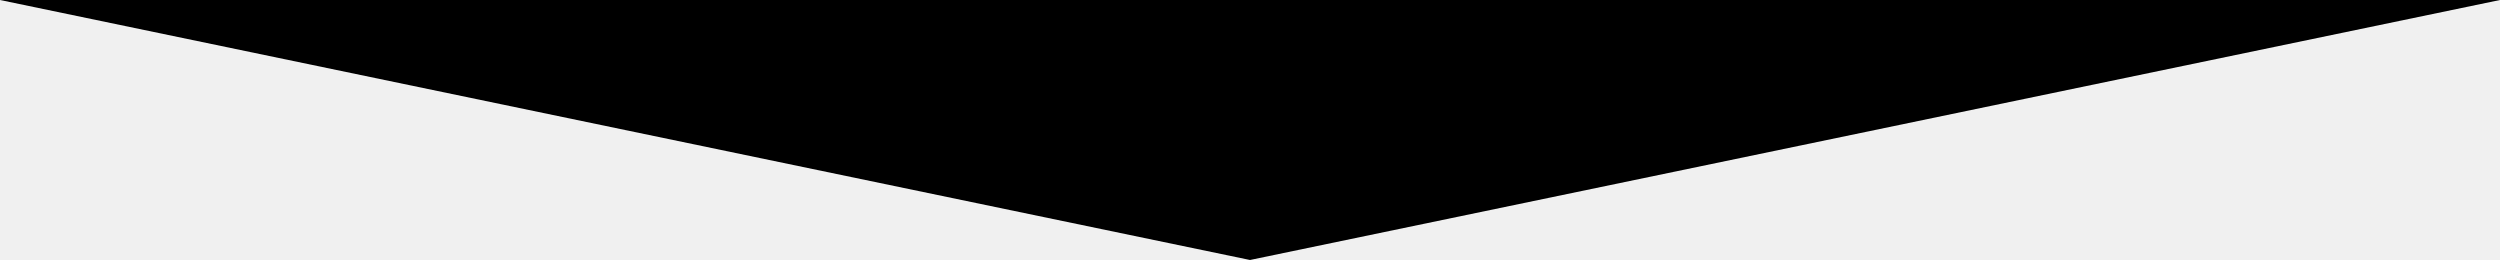
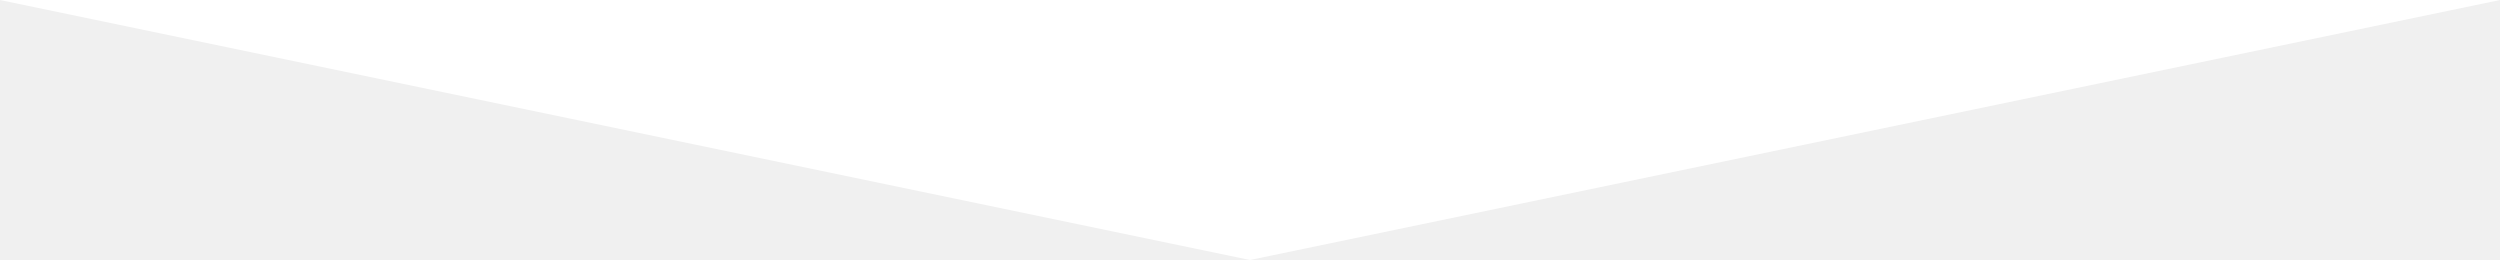
- <svg xmlns="http://www.w3.org/2000/svg" version="1.0" id="Layer_1" x="0px" y="0px" width="595.28px" height="61.905px" viewBox="0 0 595.28 61.905" enable-background="new 0 0 595.28 61.905" xml:space="preserve">
-   <polygon fill="#000000" points="297.64,61.905 0,0 595.28,0 " />
+ <svg xmlns="http://www.w3.org/2000/svg" version="1.0" width="595.3" height="61.9" viewBox="0 0 595.3 61.9" preserveAspectRatio="none">
+   <path fill="#fff" d="M297.64 61.905L0 0h595.28z" />
</svg>
